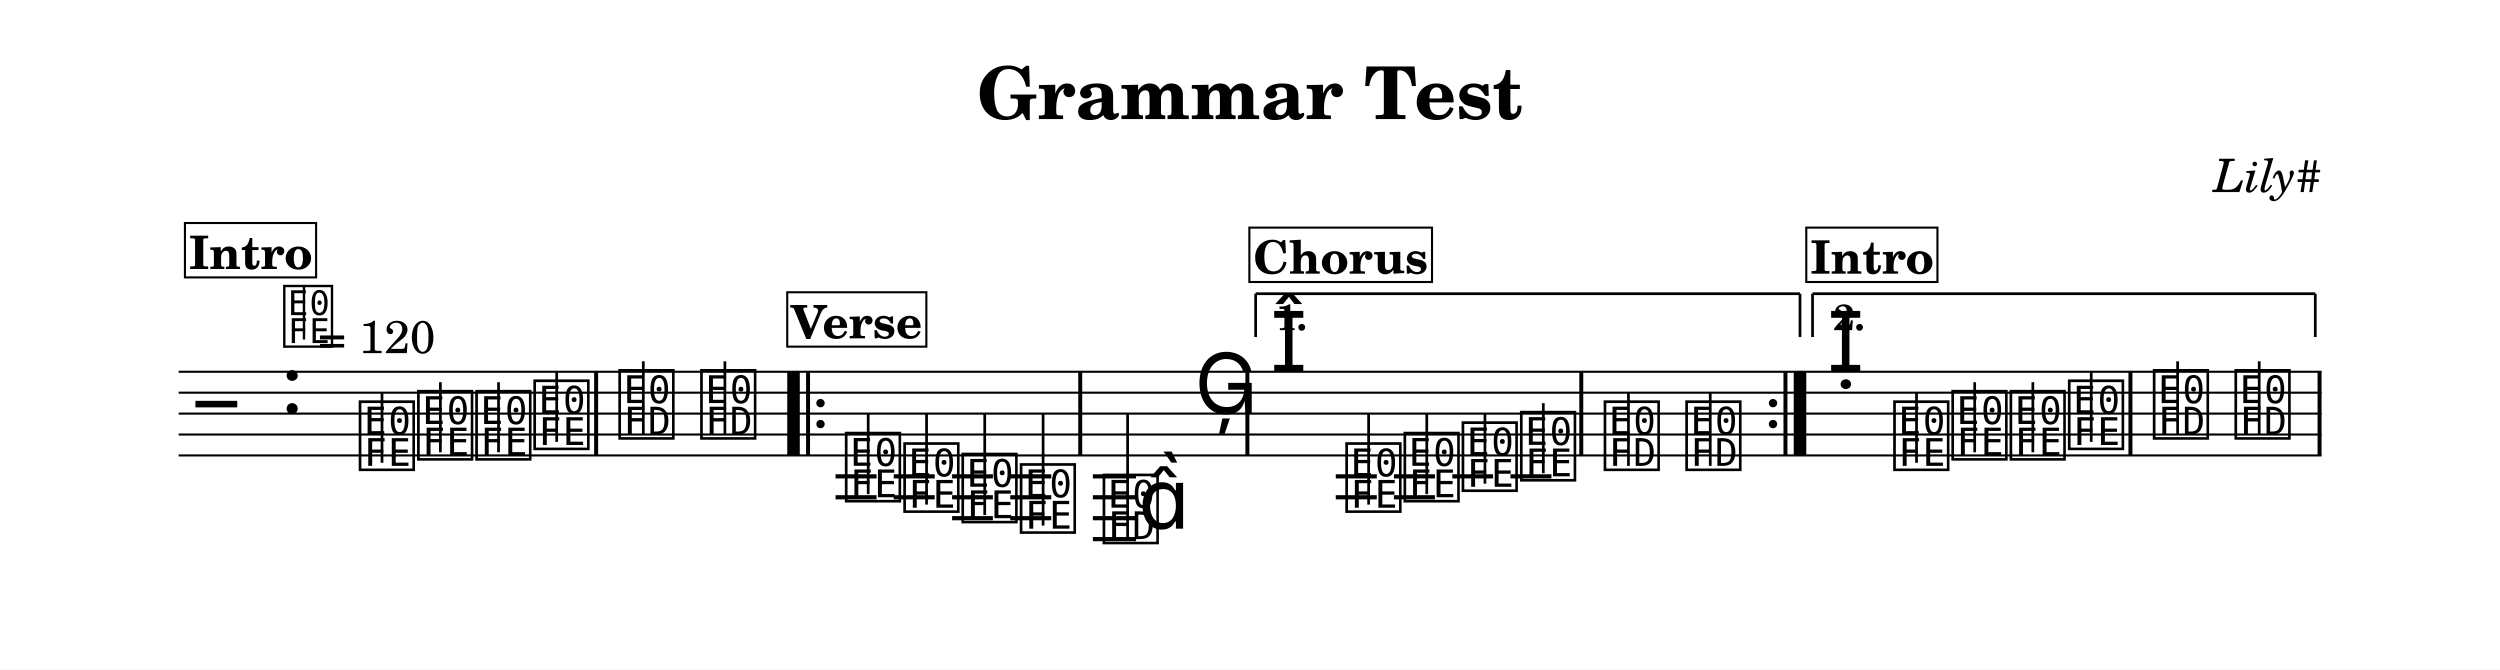
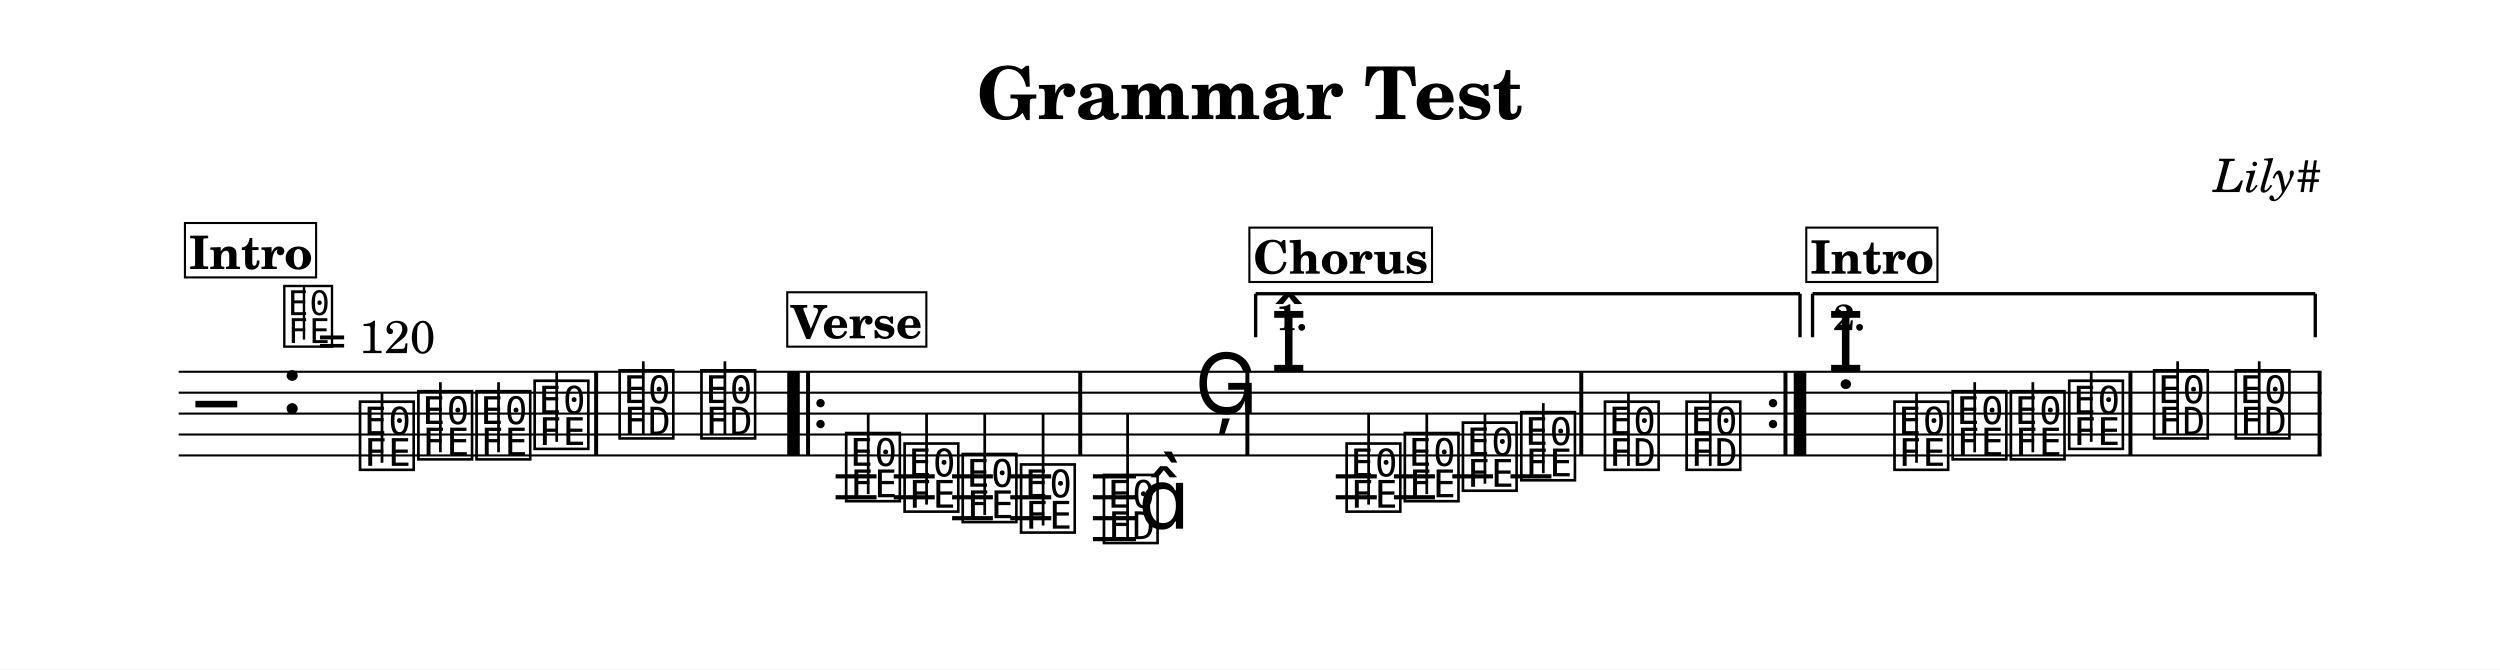
<svg xmlns="http://www.w3.org/2000/svg" width="1195.0" height="320.0" viewBox="0 0 119.50 32.00" font-family="TeX Gyre Schola, serif">
  <style>
  @font-face { font-family: 'Emmentaler'; src: local('Emmentaler'); }
  .music { font-family: 'Emmentaler', serif; }
</style>
  <rect x="0" y="0" width="119.50" height="32.00" fill="#FFFFFF" />
  <text x="59.75" y="5.69" font-size="3.49" font-weight="bold" text-anchor="middle" data-pos="17">Grammar Test</text>
  <text x="110.97" y="9.18" font-size="2.20" font-style="italic" text-anchor="end" data-pos="41">Lily#</text>
  <g transform="translate(8.54,0.00) scale(1,1)">
    <line x1="0.00" y1="17.77" x2="102.43" y2="17.77" stroke="#000000" stroke-width="0.100" />
    <line x1="0.00" y1="18.77" x2="102.43" y2="18.77" stroke="#000000" stroke-width="0.100" />
    <line x1="0.00" y1="19.77" x2="102.43" y2="19.77" stroke="#000000" stroke-width="0.100" />
    <line x1="0.00" y1="20.77" x2="102.43" y2="20.77" stroke="#000000" stroke-width="0.100" />
    <line x1="0.00" y1="21.77" x2="102.43" y2="21.77" stroke="#000000" stroke-width="0.100" />
    <text class="music" x="0.80" y="20.77" font-size="4.00" data-pos="101"></text>
    <text class="music" x="4.88" y="19.77" font-size="4.00" data-pos="65"></text>
    <line x1="31.40" y1="22.77" x2="33.36" y2="22.77" stroke="#000000" stroke-width="0.200" />
    <line x1="31.40" y1="23.77" x2="33.36" y2="23.77" stroke="#000000" stroke-width="0.200" />
    <line x1="34.18" y1="22.77" x2="36.14" y2="22.77" stroke="#000000" stroke-width="0.200" />
    <line x1="34.18" y1="23.77" x2="36.14" y2="23.77" stroke="#000000" stroke-width="0.200" />
    <line x1="36.97" y1="22.77" x2="38.92" y2="22.77" stroke="#000000" stroke-width="0.200" />
    <line x1="36.97" y1="23.77" x2="38.92" y2="23.77" stroke="#000000" stroke-width="0.200" />
    <line x1="36.97" y1="24.77" x2="38.92" y2="24.77" stroke="#000000" stroke-width="0.200" />
    <line x1="39.75" y1="22.77" x2="41.71" y2="22.77" stroke="#000000" stroke-width="0.200" />
    <line x1="39.75" y1="23.77" x2="41.71" y2="23.77" stroke="#000000" stroke-width="0.200" />
    <line x1="39.75" y1="24.77" x2="41.71" y2="24.77" stroke="#000000" stroke-width="0.200" />
    <line x1="43.70" y1="22.77" x2="45.76" y2="22.77" stroke="#000000" stroke-width="0.200" />
    <line x1="43.70" y1="23.77" x2="45.76" y2="23.77" stroke="#000000" stroke-width="0.200" />
    <line x1="43.70" y1="24.77" x2="45.76" y2="24.77" stroke="#000000" stroke-width="0.200" />
    <line x1="43.70" y1="25.77" x2="45.76" y2="25.77" stroke="#000000" stroke-width="0.200" />
    <line x1="55.31" y1="22.77" x2="57.27" y2="22.77" stroke="#000000" stroke-width="0.200" />
    <line x1="55.31" y1="23.77" x2="57.27" y2="23.77" stroke="#000000" stroke-width="0.200" />
    <line x1="58.09" y1="22.77" x2="60.05" y2="22.77" stroke="#000000" stroke-width="0.200" />
    <line x1="58.09" y1="23.77" x2="60.05" y2="23.77" stroke="#000000" stroke-width="0.200" />
    <line x1="60.88" y1="22.77" x2="62.83" y2="22.77" stroke="#000000" stroke-width="0.200" />
    <line x1="63.66" y1="22.77" x2="65.62" y2="22.77" stroke="#000000" stroke-width="0.200" />
    <text class="music" x="8.48" y="22.27" font-size="4.00" data-pos="126"></text>
    <line x1="9.72" y1="22.12" x2="9.72" y2="18.77" stroke="#000000" stroke-width="0.130" />
    <text class="music" x="11.27" y="21.77" font-size="4.00" data-pos="129"></text>
    <line x1="12.51" y1="21.62" x2="12.51" y2="18.27" stroke="#000000" stroke-width="0.130" />
    <text class="music" x="14.05" y="21.77" font-size="4.00" data-pos="131"></text>
    <line x1="15.29" y1="21.62" x2="15.29" y2="18.27" stroke="#000000" stroke-width="0.130" />
    <text class="music" x="16.83" y="21.27" font-size="4.00" data-pos="133"></text>
    <line x1="18.07" y1="21.12" x2="18.07" y2="17.77" stroke="#000000" stroke-width="0.130" />
    <text class="music" x="20.89" y="20.77" font-size="4.00" data-pos="137"></text>
    <line x1="22.21" y1="20.77" x2="22.21" y2="17.27" stroke="#000000" stroke-width="0.130" />
    <text class="music" x="24.80" y="20.77" font-size="4.00" data-pos="140"></text>
    <line x1="26.11" y1="20.77" x2="26.11" y2="17.27" stroke="#000000" stroke-width="0.130" />
    <text class="music" x="31.72" y="23.77" font-size="4.00" data-pos="161"></text>
    <line x1="32.96" y1="23.62" x2="32.96" y2="19.77" stroke="#000000" stroke-width="0.130" />
    <text class="music" x="34.51" y="24.27" font-size="4.00" data-pos="164"></text>
    <line x1="35.75" y1="24.12" x2="35.75" y2="19.77" stroke="#000000" stroke-width="0.130" />
    <text class="music" x="37.29" y="24.77" font-size="4.00" data-pos="166"></text>
    <line x1="38.53" y1="24.62" x2="38.53" y2="19.77" stroke="#000000" stroke-width="0.130" />
    <text class="music" x="40.08" y="25.27" font-size="4.00" data-pos="168"></text>
    <line x1="41.32" y1="25.12" x2="41.32" y2="19.77" stroke="#000000" stroke-width="0.130" />
    <text class="music" x="44.04" y="25.77" font-size="4.00" data-pos="172"></text>
    <line x1="45.36" y1="25.77" x2="45.36" y2="19.77" stroke="#000000" stroke-width="0.130" />
    <text class="music" x="45.87" y="25.27" font-size="4.00"></text>
    <text class="music" x="48.56" y="19.77" font-size="4.00" data-pos="176"></text>
    <text class="music" x="52.18" y="17.77" font-size="4.00" data-pos="275"></text>
    <text class="music" x="55.64" y="24.27" font-size="4.00" data-pos="294"></text>
    <line x1="56.88" y1="24.12" x2="56.88" y2="19.77" stroke="#000000" stroke-width="0.130" />
    <text class="music" x="58.42" y="23.77" font-size="4.00" data-pos="297"></text>
    <line x1="59.66" y1="23.62" x2="59.66" y2="19.77" stroke="#000000" stroke-width="0.130" />
    <text class="music" x="61.20" y="23.27" font-size="4.00" data-pos="299"></text>
    <line x1="62.44" y1="23.12" x2="62.44" y2="19.77" stroke="#000000" stroke-width="0.130" />
    <text class="music" x="63.99" y="22.77" font-size="4.00" data-pos="301"></text>
    <line x1="65.23" y1="22.62" x2="65.23" y2="19.27" stroke="#000000" stroke-width="0.130" />
    <text class="music" x="67.99" y="22.27" font-size="4.00" data-pos="305"></text>
    <line x1="69.30" y1="22.27" x2="69.30" y2="18.77" stroke="#000000" stroke-width="0.130" />
    <text class="music" x="71.89" y="22.27" font-size="4.00" data-pos="308"></text>
    <line x1="73.21" y1="22.27" x2="73.21" y2="18.77" stroke="#000000" stroke-width="0.130" />
    <text class="music" x="78.80" y="17.77" font-size="4.00" data-pos="192"></text>
    <text class="music" x="81.83" y="22.27" font-size="4.00" data-pos="126"></text>
    <line x1="83.07" y1="22.12" x2="83.07" y2="18.77" stroke="#000000" stroke-width="0.130" />
    <text class="music" x="84.61" y="21.77" font-size="4.00" data-pos="129"></text>
    <line x1="85.85" y1="21.62" x2="85.85" y2="18.27" stroke="#000000" stroke-width="0.130" />
    <text class="music" x="87.39" y="21.77" font-size="4.00" data-pos="131"></text>
    <line x1="88.63" y1="21.62" x2="88.63" y2="18.27" stroke="#000000" stroke-width="0.130" />
    <text class="music" x="90.18" y="21.27" font-size="4.00" data-pos="133"></text>
    <line x1="91.42" y1="21.12" x2="91.42" y2="17.77" stroke="#000000" stroke-width="0.130" />
    <text class="music" x="94.24" y="20.77" font-size="4.00" data-pos="137"></text>
    <line x1="95.55" y1="20.77" x2="95.55" y2="17.27" stroke="#000000" stroke-width="0.130" />
    <text class="music" x="98.14" y="20.77" font-size="4.00" data-pos="140"></text>
    <line x1="99.45" y1="20.77" x2="99.45" y2="17.27" stroke="#000000" stroke-width="0.130" />
    <rect x="19.86" y="17.77" width="0.19" height="4.00" data-pos="135" />
    <rect x="29.09" y="17.77" width="0.60" height="4.00" data-pos="337" />
    <rect x="29.99" y="17.77" width="0.19" height="4.00" data-pos="337" />
    <circle cx="30.68" cy="19.27" r="0.20" data-pos="337" />
    <circle cx="30.68" cy="20.27" r="0.20" data-pos="337" />
    <rect x="43.00" y="17.77" width="0.19" height="4.00" data-pos="170" />
    <rect x="50.99" y="17.77" width="0.19" height="4.00" data-pos="179" />
    <rect x="66.95" y="17.77" width="0.19" height="4.00" data-pos="303" />
    <circle cx="76.21" cy="19.27" r="0.20" data-pos="310" />
    <circle cx="76.21" cy="20.27" r="0.20" data-pos="310" />
    <rect x="76.71" y="17.77" width="0.19" height="4.00" data-pos="310" />
    <rect x="77.20" y="17.77" width="0.60" height="4.00" data-pos="310" />
    <rect x="93.20" y="17.77" width="0.19" height="4.00" data-pos="135" />
    <rect x="102.24" y="17.77" width="0.19" height="4.00" data-pos="142" />
-     <line x1="51.48" y1="14.04" x2="51.48" y2="16.11" stroke="#000000" stroke-width="0.130" data-pos="348" />
-     <line x1="51.48" y1="14.04" x2="77.50" y2="14.04" stroke="#000000" stroke-width="0.130" data-pos="348" />
-     <line x1="77.50" y1="14.04" x2="77.50" y2="16.11" stroke="#000000" stroke-width="0.130" data-pos="348" />
+     <line x1="51.48" y1="14.04" x2="51.48" y2="16.12" stroke="#000000" stroke-width="0.160" data-pos="348" />
+     <line x1="51.48" y1="14.04" x2="77.50" y2="14.04" stroke="#000000" stroke-width="0.160" data-pos="348" />
+     <line x1="77.50" y1="14.04" x2="77.50" y2="16.12" stroke="#000000" stroke-width="0.160" data-pos="348" />
    <text x="52.48" y="15.78" font-size="1.75" font-weight="bold" data-pos="348">1.</text>
-     <line x1="78.10" y1="14.04" x2="78.10" y2="16.11" stroke="#000000" stroke-width="0.130" data-pos="363" />
-     <line x1="78.10" y1="14.04" x2="102.13" y2="14.04" stroke="#000000" stroke-width="0.130" data-pos="363" />
-     <line x1="102.13" y1="14.04" x2="102.13" y2="16.11" stroke="#000000" stroke-width="0.130" data-pos="363" />
+     <line x1="78.10" y1="14.04" x2="78.10" y2="16.12" stroke="#000000" stroke-width="0.160" data-pos="363" />
+     <line x1="78.10" y1="14.04" x2="102.13" y2="14.04" stroke="#000000" stroke-width="0.160" data-pos="363" />
+     <line x1="102.13" y1="14.04" x2="102.13" y2="16.12" stroke="#000000" stroke-width="0.160" data-pos="363" />
    <text x="79.10" y="15.78" font-size="1.75" font-weight="bold" data-pos="363">2.</text>
    <text class="music" x="4.88" y="16.40" font-size="3.56" data-pos="56"></text>
    <line x1="5.99" y1="16.23" x2="5.99" y2="13.72" stroke="#000000" stroke-width="0.116" data-pos="56" />
    <text x="6.66" y="16.88" font-size="2.20" data-pos="56">= 120</text>
    <rect x="0.30" y="10.66" width="6.27" height="2.60" fill="#FFFFFF" stroke="#000000" stroke-width="0.100" data-pos="184" />
    <text x="3.44" y="12.86" font-size="2.20" font-weight="bold" text-anchor="middle" data-pos="184">Intro</text>
    <rect x="29.09" y="13.97" width="6.65" height="2.60" fill="#FFFFFF" stroke="#000000" stroke-width="0.100" data-pos="219" />
    <text x="32.41" y="16.17" font-size="2.20" font-weight="bold" text-anchor="middle" data-pos="219">Verse</text>
    <rect x="51.18" y="10.88" width="8.73" height="2.60" fill="#FFFFFF" stroke="#000000" stroke-width="0.100" data-pos="254" />
    <text x="55.54" y="13.08" font-size="2.20" font-weight="bold" text-anchor="middle" data-pos="254">Chorus</text>
    <rect x="77.80" y="10.88" width="6.27" height="2.60" fill="#FFFFFF" stroke="#000000" stroke-width="0.100" data-pos="184" />
    <text x="80.94" y="13.08" font-size="2.20" font-weight="bold" text-anchor="middle" data-pos="184">Intro</text>
  </g>
</svg>
